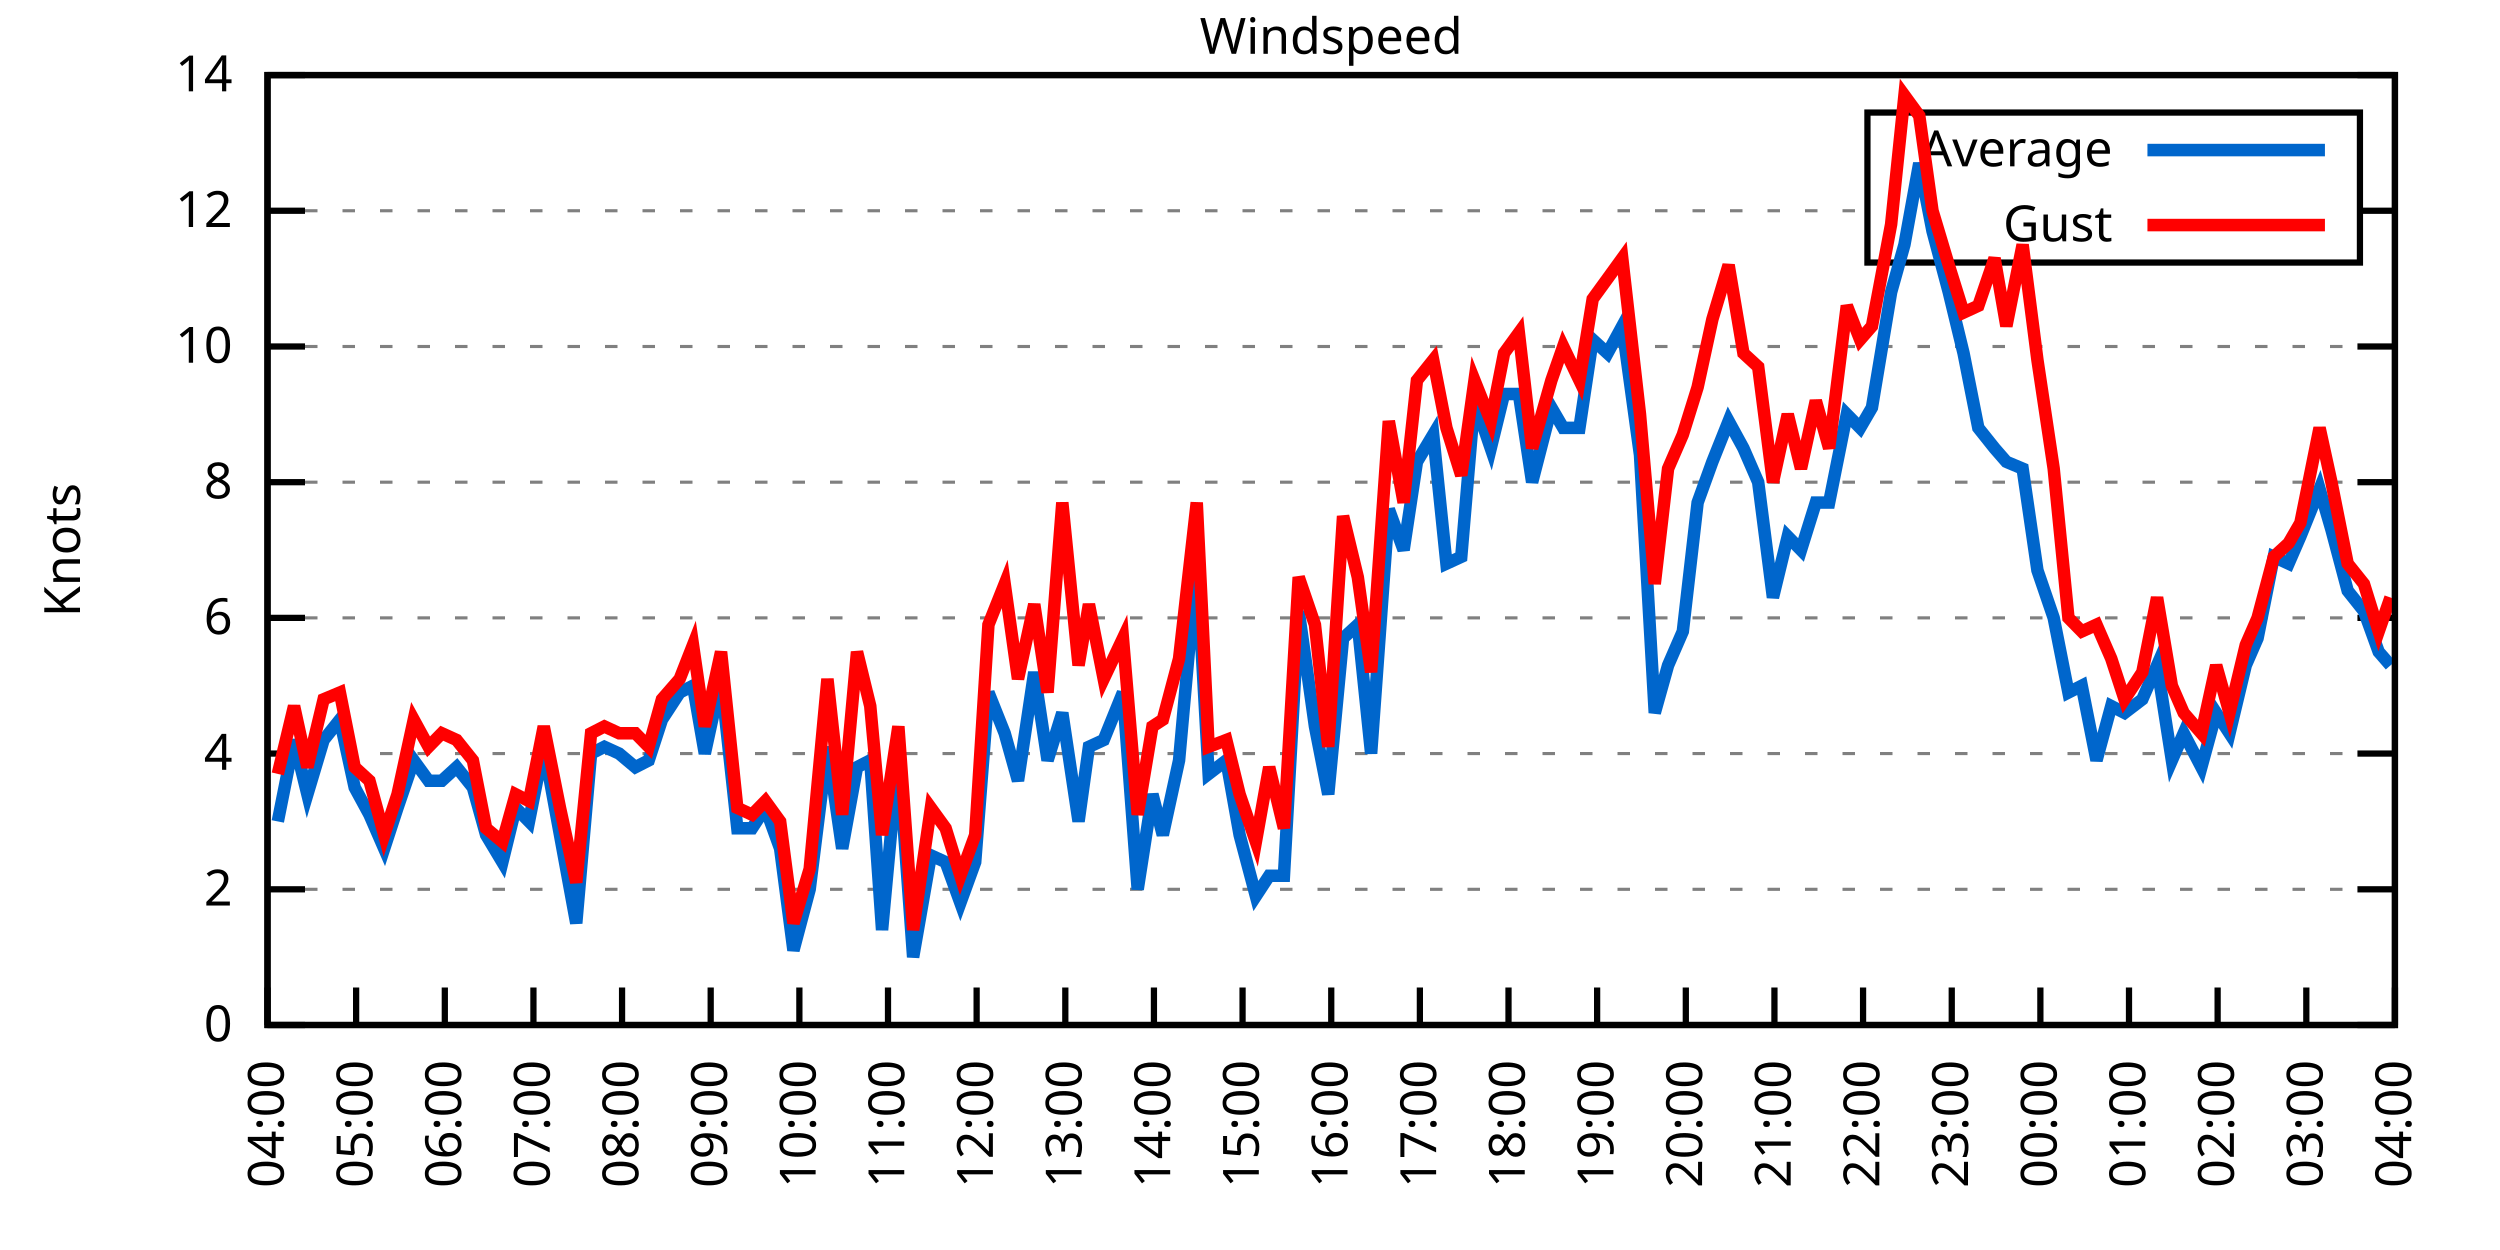
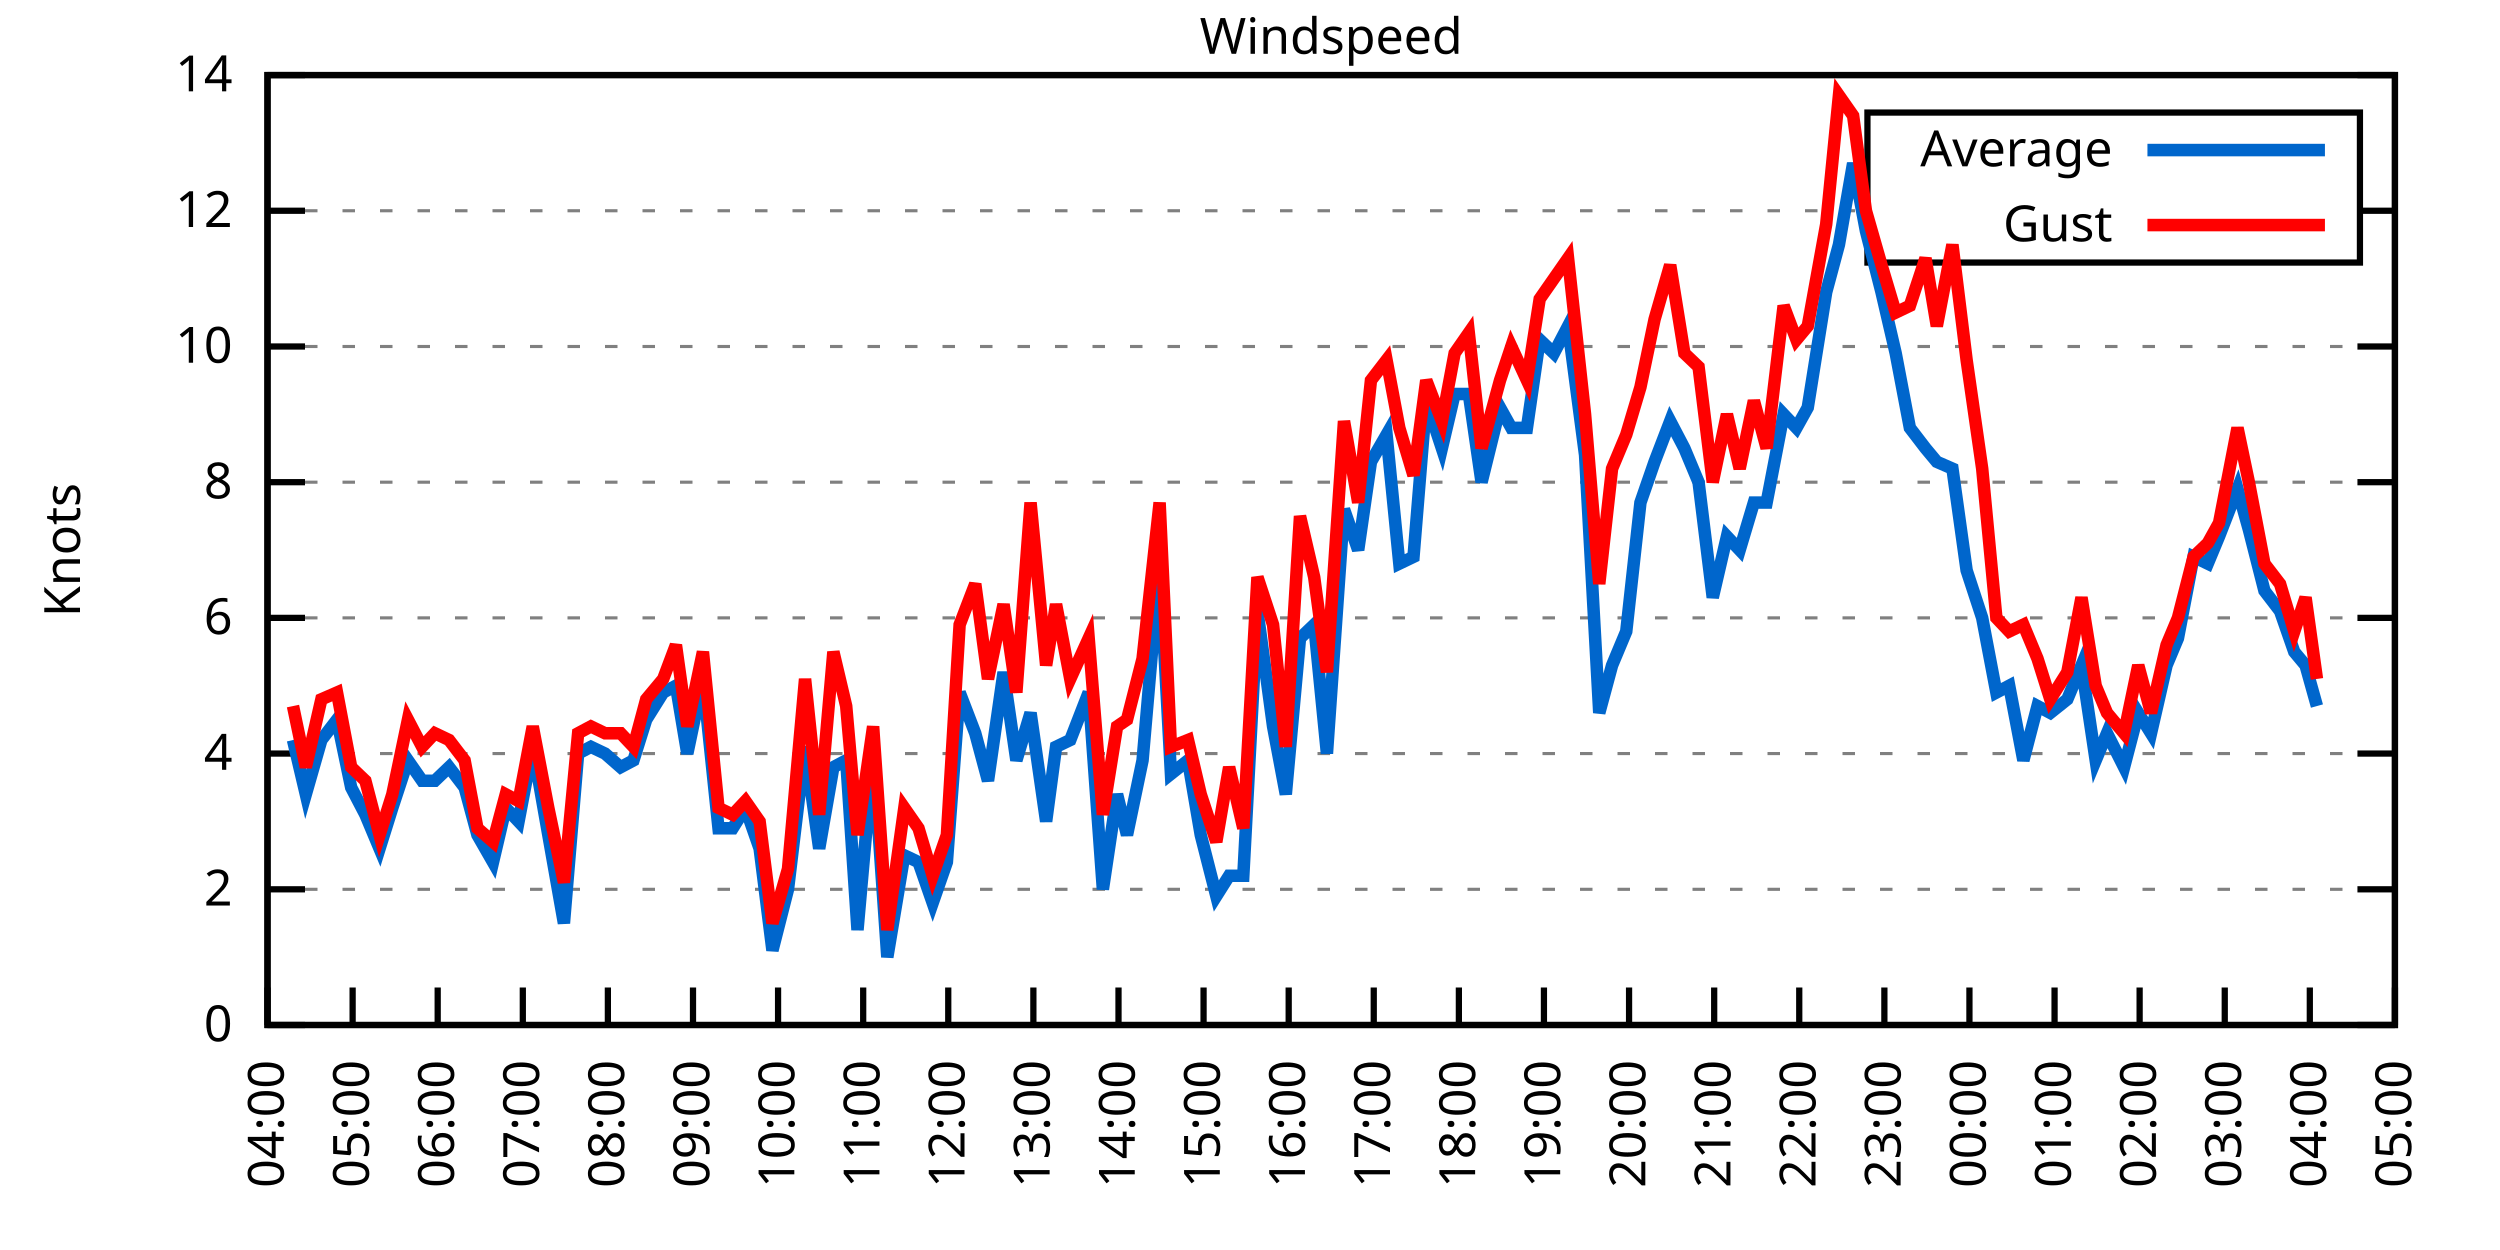
<svg xmlns="http://www.w3.org/2000/svg" xmlns:xlink="http://www.w3.org/1999/xlink" width="400" height="200" viewBox="0 0 400 200">
  <g id="gnuplot_canvas">
    <rect x="0" y="0" width="400" height="200" fill="none" />
    <defs>
      <circle id="gpDot" r="0.5" stroke-width="0.5" stroke="currentColor" />
      <path id="gpPt0" stroke-width="0.333" stroke="currentColor" d="M-1,0 h2 M0,-1 v2" />
      <path id="gpPt1" stroke-width="0.333" stroke="currentColor" d="M-1,-1 L1,1 M1,-1 L-1,1" />
      <path id="gpPt2" stroke-width="0.333" stroke="currentColor" d="M-1,0 L1,0 M0,-1 L0,1 M-1,-1 L1,1 M-1,1 L1,-1" />
      <rect id="gpPt3" stroke-width="0.333" stroke="currentColor" x="-1" y="-1" width="2" height="2" />
      <rect id="gpPt4" stroke-width="0.333" stroke="currentColor" fill="currentColor" x="-1" y="-1" width="2" height="2" />
      <circle id="gpPt5" stroke-width="0.333" stroke="currentColor" cx="0" cy="0" r="1" />
      <use xlink:href="#gpPt5" id="gpPt6" fill="currentColor" stroke="none" />
      <path id="gpPt7" stroke-width="0.333" stroke="currentColor" d="M0,-1.33 L-1.33,0.67 L1.33,0.67 z" />
      <use xlink:href="#gpPt7" id="gpPt8" fill="currentColor" stroke="none" />
      <use xlink:href="#gpPt7" id="gpPt9" stroke="currentColor" transform="rotate(180)" />
      <use xlink:href="#gpPt9" id="gpPt10" fill="currentColor" stroke="none" />
      <use xlink:href="#gpPt3" id="gpPt11" stroke="currentColor" transform="rotate(45)" />
      <use xlink:href="#gpPt11" id="gpPt12" fill="currentColor" stroke="none" />
      <path id="gpPt13" stroke-width="0.333" stroke="currentColor" d="M0,1.330 L1.265,0.411 L0.782,-1.067 L-0.782,-1.076 L-1.265,0.411 z" />
      <use xlink:href="#gpPt13" id="gpPt14" fill="currentColor" stroke="none" />
      <filter id="textbox" filterUnits="objectBoundingBox" x="0" y="0" height="1" width="1">
        <feFlood flood-color="white" flood-opacity="1" result="bgnd" />
        <feComposite in="SourceGraphic" in2="bgnd" operator="atop" />
      </filter>
      <filter id="greybox" filterUnits="objectBoundingBox" x="0" y="0" height="1" width="1">
        <feFlood flood-color="lightgrey" flood-opacity="1" result="grey" />
        <feComposite in="SourceGraphic" in2="grey" operator="atop" />
      </filter>
    </defs>
    <g fill="none" color="white" stroke="currentColor" stroke-width="1.00" stroke-linecap="butt" stroke-linejoin="miter">
</g>
    <g fill="none" color="black" stroke="currentColor" stroke-width="1.00" stroke-linecap="butt" stroke-linejoin="miter">
      <g stroke="none" shape-rendering="crispEdges">
        <polygon fill="rgb(255, 255, 255)" points="42.80,164.00 383.18,164.00 383.18,12.02 42.80,12.02 " />
      </g>
    </g>
    <g fill="none" color="black" stroke="currentColor" stroke-width="1.00" stroke-linecap="butt" stroke-linejoin="miter">
</g>
    <g fill="none" color="black" stroke="black" stroke-width="0.50" stroke-linecap="butt" stroke-linejoin="miter">
</g>
    <g fill="none" color="gray" stroke="currentColor" stroke-width="0.50" stroke-linecap="butt" stroke-linejoin="miter">
      <path stroke="gray" stroke-dasharray="2,4" class="gridline" d="M42.80,164.00 L383.19,164.00  " />
    </g>
    <g fill="none" color="gray" stroke="gray" stroke-width="1.00" stroke-linecap="butt" stroke-linejoin="miter">
</g>
    <g fill="none" color="black" stroke="currentColor" stroke-width="1.00" stroke-linecap="butt" stroke-linejoin="miter">
      <path stroke="black" d="M42.80,164.00 L48.80,164.00 M383.19,164.00 L377.19,164.00  " />
      <g transform="translate(37.20,166.60)" stroke="none" fill="black" font-family="Sans" font-size="8.00" text-anchor="end">
        <text>
          <tspan font-family="Sans"> 0</tspan>
        </text>
      </g>
    </g>
    <g fill="none" color="black" stroke="currentColor" stroke-width="1.00" stroke-linecap="butt" stroke-linejoin="miter">
</g>
    <g fill="none" color="black" stroke="black" stroke-width="0.50" stroke-linecap="butt" stroke-linejoin="miter">
</g>
    <g fill="none" color="gray" stroke="currentColor" stroke-width="0.50" stroke-linecap="butt" stroke-linejoin="miter">
      <path stroke="gray" stroke-dasharray="2,4" class="gridline" d="M42.80,142.29 L383.19,142.29  " />
    </g>
    <g fill="none" color="gray" stroke="gray" stroke-width="1.00" stroke-linecap="butt" stroke-linejoin="miter">
</g>
    <g fill="none" color="black" stroke="currentColor" stroke-width="1.00" stroke-linecap="butt" stroke-linejoin="miter">
      <path stroke="black" d="M42.80,142.29 L48.80,142.29 M383.19,142.29 L377.19,142.29  " />
      <g transform="translate(37.20,144.89)" stroke="none" fill="black" font-family="Sans" font-size="8.00" text-anchor="end">
        <text>
          <tspan font-family="Sans"> 2</tspan>
        </text>
      </g>
    </g>
    <g fill="none" color="black" stroke="currentColor" stroke-width="1.00" stroke-linecap="butt" stroke-linejoin="miter">
</g>
    <g fill="none" color="black" stroke="black" stroke-width="0.50" stroke-linecap="butt" stroke-linejoin="miter">
</g>
    <g fill="none" color="gray" stroke="currentColor" stroke-width="0.50" stroke-linecap="butt" stroke-linejoin="miter">
      <path stroke="gray" stroke-dasharray="2,4" class="gridline" d="M42.80,120.57 L383.19,120.57  " />
    </g>
    <g fill="none" color="gray" stroke="gray" stroke-width="1.00" stroke-linecap="butt" stroke-linejoin="miter">
</g>
    <g fill="none" color="black" stroke="currentColor" stroke-width="1.00" stroke-linecap="butt" stroke-linejoin="miter">
      <path stroke="black" d="M42.80,120.57 L48.80,120.57 M383.19,120.57 L377.19,120.57  " />
      <g transform="translate(37.20,123.17)" stroke="none" fill="black" font-family="Sans" font-size="8.00" text-anchor="end">
        <text>
          <tspan font-family="Sans"> 4</tspan>
        </text>
      </g>
    </g>
    <g fill="none" color="black" stroke="currentColor" stroke-width="1.00" stroke-linecap="butt" stroke-linejoin="miter">
</g>
    <g fill="none" color="black" stroke="black" stroke-width="0.50" stroke-linecap="butt" stroke-linejoin="miter">
</g>
    <g fill="none" color="gray" stroke="currentColor" stroke-width="0.50" stroke-linecap="butt" stroke-linejoin="miter">
      <path stroke="gray" stroke-dasharray="2,4" class="gridline" d="M42.80,98.86 L383.19,98.86  " />
    </g>
    <g fill="none" color="gray" stroke="gray" stroke-width="1.00" stroke-linecap="butt" stroke-linejoin="miter">
</g>
    <g fill="none" color="black" stroke="currentColor" stroke-width="1.00" stroke-linecap="butt" stroke-linejoin="miter">
      <path stroke="black" d="M42.80,98.86 L48.80,98.86 M383.19,98.86 L377.19,98.86  " />
      <g transform="translate(37.20,101.46)" stroke="none" fill="black" font-family="Sans" font-size="8.00" text-anchor="end">
        <text>
          <tspan font-family="Sans"> 6</tspan>
        </text>
      </g>
    </g>
    <g fill="none" color="black" stroke="currentColor" stroke-width="1.00" stroke-linecap="butt" stroke-linejoin="miter">
</g>
    <g fill="none" color="black" stroke="black" stroke-width="0.50" stroke-linecap="butt" stroke-linejoin="miter">
</g>
    <g fill="none" color="gray" stroke="currentColor" stroke-width="0.50" stroke-linecap="butt" stroke-linejoin="miter">
      <path stroke="gray" stroke-dasharray="2,4" class="gridline" d="M42.80,77.15 L383.19,77.15  " />
    </g>
    <g fill="none" color="gray" stroke="gray" stroke-width="1.00" stroke-linecap="butt" stroke-linejoin="miter">
</g>
    <g fill="none" color="black" stroke="currentColor" stroke-width="1.00" stroke-linecap="butt" stroke-linejoin="miter">
      <path stroke="black" d="M42.80,77.15 L48.80,77.15 M383.19,77.15 L377.19,77.15  " />
      <g transform="translate(37.20,79.75)" stroke="none" fill="black" font-family="Sans" font-size="8.00" text-anchor="end">
        <text>
          <tspan font-family="Sans"> 8</tspan>
        </text>
      </g>
    </g>
    <g fill="none" color="black" stroke="currentColor" stroke-width="1.00" stroke-linecap="butt" stroke-linejoin="miter">
</g>
    <g fill="none" color="black" stroke="black" stroke-width="0.50" stroke-linecap="butt" stroke-linejoin="miter">
</g>
    <g fill="none" color="gray" stroke="currentColor" stroke-width="0.50" stroke-linecap="butt" stroke-linejoin="miter">
      <path stroke="gray" stroke-dasharray="2,4" class="gridline" d="M42.80,55.44 L383.19,55.44  " />
    </g>
    <g fill="none" color="gray" stroke="gray" stroke-width="1.00" stroke-linecap="butt" stroke-linejoin="miter">
</g>
    <g fill="none" color="black" stroke="currentColor" stroke-width="1.00" stroke-linecap="butt" stroke-linejoin="miter">
      <path stroke="black" d="M42.80,55.44 L48.80,55.44 M383.19,55.44 L377.19,55.44  " />
      <g transform="translate(37.20,58.04)" stroke="none" fill="black" font-family="Sans" font-size="8.00" text-anchor="end">
        <text>
          <tspan font-family="Sans"> 10</tspan>
        </text>
      </g>
    </g>
    <g fill="none" color="black" stroke="currentColor" stroke-width="1.00" stroke-linecap="butt" stroke-linejoin="miter">
</g>
    <g fill="none" color="black" stroke="black" stroke-width="0.50" stroke-linecap="butt" stroke-linejoin="miter">
</g>
    <g fill="none" color="gray" stroke="currentColor" stroke-width="0.50" stroke-linecap="butt" stroke-linejoin="miter">
      <path stroke="gray" stroke-dasharray="2,4" class="gridline" d="M42.80,33.72 L298.79,33.72 M377.59,33.72 L383.19,33.72  " />
    </g>
    <g fill="none" color="gray" stroke="gray" stroke-width="1.00" stroke-linecap="butt" stroke-linejoin="miter">
</g>
    <g fill="none" color="black" stroke="currentColor" stroke-width="1.00" stroke-linecap="butt" stroke-linejoin="miter">
      <path stroke="black" d="M42.80,33.72 L48.80,33.72 M383.19,33.72 L377.19,33.72  " />
      <g transform="translate(37.20,36.32)" stroke="none" fill="black" font-family="Sans" font-size="8.00" text-anchor="end">
        <text>
          <tspan font-family="Sans"> 12</tspan>
        </text>
      </g>
    </g>
    <g fill="none" color="black" stroke="currentColor" stroke-width="1.00" stroke-linecap="butt" stroke-linejoin="miter">
</g>
    <g fill="none" color="black" stroke="black" stroke-width="0.50" stroke-linecap="butt" stroke-linejoin="miter">
</g>
    <g fill="none" color="gray" stroke="currentColor" stroke-width="0.50" stroke-linecap="butt" stroke-linejoin="miter">
      <path stroke="gray" stroke-dasharray="2,4" class="gridline" d="M42.80,12.01 L383.19,12.01  " />
    </g>
    <g fill="none" color="gray" stroke="gray" stroke-width="1.00" stroke-linecap="butt" stroke-linejoin="miter">
</g>
    <g fill="none" color="black" stroke="currentColor" stroke-width="1.00" stroke-linecap="butt" stroke-linejoin="miter">
      <path stroke="black" d="M42.80,12.01 L48.80,12.01 M383.19,12.01 L377.19,12.01  " />
      <g transform="translate(37.20,14.61)" stroke="none" fill="black" font-family="Sans" font-size="8.00" text-anchor="end">
        <text>
          <tspan font-family="Sans"> 14</tspan>
        </text>
      </g>
    </g>
    <g fill="none" color="black" stroke="currentColor" stroke-width="1.00" stroke-linecap="butt" stroke-linejoin="miter">
      <path stroke="black" d="M42.80,164.00 L42.80,158.00  " />
      <g transform="translate(45.40,169.60) rotate(270.00)" stroke="none" fill="black" font-family="Sans" font-size="8.00" text-anchor="end">
        <text>
          <tspan font-family="Sans">04:00</tspan>
        </text>
      </g>
    </g>
    <g fill="none" color="black" stroke="currentColor" stroke-width="1.00" stroke-linecap="butt" stroke-linejoin="miter">
-       <path stroke="black" d="M56.98,164.00 L56.98,158.00  " />
-       <g transform="translate(59.58,169.60) rotate(270.00)" stroke="none" fill="black" font-family="Sans" font-size="8.00" text-anchor="end">
+       <path stroke="black" d="M56.42,164.00 L56.42,158.00  " />
+       <g transform="translate(59.02,169.60) rotate(270.00)" stroke="none" fill="black" font-family="Sans" font-size="8.00" text-anchor="end">
        <text>
          <tspan font-family="Sans">05:00</tspan>
        </text>
      </g>
    </g>
    <g fill="none" color="black" stroke="currentColor" stroke-width="1.00" stroke-linecap="butt" stroke-linejoin="miter">
-       <path stroke="black" d="M71.17,164.00 L71.17,158.00  " />
-       <g transform="translate(73.77,169.60) rotate(270.00)" stroke="none" fill="black" font-family="Sans" font-size="8.00" text-anchor="end">
+       <path stroke="black" d="M70.03,164.00 L70.03,158.00  " />
+       <g transform="translate(72.63,169.60) rotate(270.00)" stroke="none" fill="black" font-family="Sans" font-size="8.00" text-anchor="end">
        <text>
          <tspan font-family="Sans">06:00</tspan>
        </text>
      </g>
    </g>
    <g fill="none" color="black" stroke="currentColor" stroke-width="1.00" stroke-linecap="butt" stroke-linejoin="miter">
-       <path stroke="black" d="M85.35,164.00 L85.35,158.00  " />
-       <g transform="translate(87.95,169.60) rotate(270.00)" stroke="none" fill="black" font-family="Sans" font-size="8.00" text-anchor="end">
+       <path stroke="black" d="M83.65,164.00 L83.65,158.00  " />
+       <g transform="translate(86.25,169.60) rotate(270.00)" stroke="none" fill="black" font-family="Sans" font-size="8.00" text-anchor="end">
        <text>
          <tspan font-family="Sans">07:00</tspan>
        </text>
      </g>
    </g>
    <g fill="none" color="black" stroke="currentColor" stroke-width="1.00" stroke-linecap="butt" stroke-linejoin="miter">
-       <path stroke="black" d="M99.53,164.00 L99.53,158.00  " />
-       <g transform="translate(102.13,169.60) rotate(270.00)" stroke="none" fill="black" font-family="Sans" font-size="8.00" text-anchor="end">
+       <path stroke="black" d="M97.26,164.00 L97.26,158.00  " />
+       <g transform="translate(99.86,169.60) rotate(270.00)" stroke="none" fill="black" font-family="Sans" font-size="8.00" text-anchor="end">
        <text>
          <tspan font-family="Sans">08:00</tspan>
        </text>
      </g>
    </g>
    <g fill="none" color="black" stroke="currentColor" stroke-width="1.00" stroke-linecap="butt" stroke-linejoin="miter">
-       <path stroke="black" d="M113.71,164.00 L113.71,158.00  " />
-       <g transform="translate(116.31,169.60) rotate(270.00)" stroke="none" fill="black" font-family="Sans" font-size="8.00" text-anchor="end">
+       <path stroke="black" d="M110.88,164.00 L110.88,158.00  " />
+       <g transform="translate(113.48,169.60) rotate(270.00)" stroke="none" fill="black" font-family="Sans" font-size="8.00" text-anchor="end">
        <text>
          <tspan font-family="Sans">09:00</tspan>
        </text>
      </g>
    </g>
    <g fill="none" color="black" stroke="currentColor" stroke-width="1.00" stroke-linecap="butt" stroke-linejoin="miter">
-       <path stroke="black" d="M127.90,164.00 L127.90,158.00  " />
-       <g transform="translate(130.50,169.60) rotate(270.00)" stroke="none" fill="black" font-family="Sans" font-size="8.00" text-anchor="end">
+       <path stroke="black" d="M124.49,164.00 L124.49,158.00  " />
+       <g transform="translate(127.09,169.60) rotate(270.00)" stroke="none" fill="black" font-family="Sans" font-size="8.00" text-anchor="end">
        <text>
          <tspan font-family="Sans">10:00</tspan>
        </text>
      </g>
    </g>
    <g fill="none" color="black" stroke="currentColor" stroke-width="1.00" stroke-linecap="butt" stroke-linejoin="miter">
-       <path stroke="black" d="M142.08,164.00 L142.08,158.00  " />
-       <g transform="translate(144.68,169.60) rotate(270.00)" stroke="none" fill="black" font-family="Sans" font-size="8.00" text-anchor="end">
+       <path stroke="black" d="M138.11,164.00 L138.11,158.00  " />
+       <g transform="translate(140.71,169.60) rotate(270.00)" stroke="none" fill="black" font-family="Sans" font-size="8.00" text-anchor="end">
        <text>
          <tspan font-family="Sans">11:00</tspan>
        </text>
      </g>
    </g>
    <g fill="none" color="black" stroke="currentColor" stroke-width="1.00" stroke-linecap="butt" stroke-linejoin="miter">
-       <path stroke="black" d="M156.26,164.00 L156.26,158.00  " />
-       <g transform="translate(158.86,169.60) rotate(270.00)" stroke="none" fill="black" font-family="Sans" font-size="8.00" text-anchor="end">
+       <path stroke="black" d="M151.72,164.00 L151.72,158.00  " />
+       <g transform="translate(154.32,169.60) rotate(270.00)" stroke="none" fill="black" font-family="Sans" font-size="8.00" text-anchor="end">
        <text>
          <tspan font-family="Sans">12:00</tspan>
        </text>
      </g>
    </g>
    <g fill="none" color="black" stroke="currentColor" stroke-width="1.00" stroke-linecap="butt" stroke-linejoin="miter">
-       <path stroke="black" d="M170.45,164.00 L170.45,158.00  " />
-       <g transform="translate(173.05,169.60) rotate(270.00)" stroke="none" fill="black" font-family="Sans" font-size="8.00" text-anchor="end">
+       <path stroke="black" d="M165.34,164.00 L165.34,158.00  " />
+       <g transform="translate(167.94,169.60) rotate(270.00)" stroke="none" fill="black" font-family="Sans" font-size="8.00" text-anchor="end">
        <text>
          <tspan font-family="Sans">13:00</tspan>
        </text>
      </g>
    </g>
    <g fill="none" color="black" stroke="currentColor" stroke-width="1.00" stroke-linecap="butt" stroke-linejoin="miter">
-       <path stroke="black" d="M184.63,164.00 L184.63,158.00  " />
-       <g transform="translate(187.23,169.60) rotate(270.00)" stroke="none" fill="black" font-family="Sans" font-size="8.00" text-anchor="end">
+       <path stroke="black" d="M178.96,164.00 L178.96,158.00  " />
+       <g transform="translate(181.56,169.60) rotate(270.00)" stroke="none" fill="black" font-family="Sans" font-size="8.00" text-anchor="end">
        <text>
          <tspan font-family="Sans">14:00</tspan>
        </text>
      </g>
    </g>
    <g fill="none" color="black" stroke="currentColor" stroke-width="1.00" stroke-linecap="butt" stroke-linejoin="miter">
-       <path stroke="black" d="M198.81,164.00 L198.81,158.00  " />
-       <g transform="translate(201.41,169.60) rotate(270.00)" stroke="none" fill="black" font-family="Sans" font-size="8.00" text-anchor="end">
+       <path stroke="black" d="M192.57,164.00 L192.57,158.00  " />
+       <g transform="translate(195.17,169.60) rotate(270.00)" stroke="none" fill="black" font-family="Sans" font-size="8.00" text-anchor="end">
        <text>
          <tspan font-family="Sans">15:00</tspan>
        </text>
      </g>
    </g>
    <g fill="none" color="black" stroke="currentColor" stroke-width="1.00" stroke-linecap="butt" stroke-linejoin="miter">
-       <path stroke="black" d="M213.00,164.00 L213.00,158.00  " />
-       <g transform="translate(215.60,169.60) rotate(270.00)" stroke="none" fill="black" font-family="Sans" font-size="8.00" text-anchor="end">
+       <path stroke="black" d="M206.19,164.00 L206.19,158.00  " />
+       <g transform="translate(208.79,169.60) rotate(270.00)" stroke="none" fill="black" font-family="Sans" font-size="8.00" text-anchor="end">
        <text>
          <tspan font-family="Sans">16:00</tspan>
        </text>
      </g>
    </g>
    <g fill="none" color="black" stroke="currentColor" stroke-width="1.00" stroke-linecap="butt" stroke-linejoin="miter">
-       <path stroke="black" d="M227.18,164.00 L227.18,158.00  " />
-       <g transform="translate(229.78,169.60) rotate(270.00)" stroke="none" fill="black" font-family="Sans" font-size="8.00" text-anchor="end">
+       <path stroke="black" d="M219.80,164.00 L219.80,158.00  " />
+       <g transform="translate(222.40,169.60) rotate(270.00)" stroke="none" fill="black" font-family="Sans" font-size="8.00" text-anchor="end">
        <text>
          <tspan font-family="Sans">17:00</tspan>
        </text>
      </g>
    </g>
    <g fill="none" color="black" stroke="currentColor" stroke-width="1.00" stroke-linecap="butt" stroke-linejoin="miter">
-       <path stroke="black" d="M241.36,164.00 L241.36,158.00  " />
-       <g transform="translate(243.96,169.60) rotate(270.00)" stroke="none" fill="black" font-family="Sans" font-size="8.00" text-anchor="end">
+       <path stroke="black" d="M233.42,164.00 L233.42,158.00  " />
+       <g transform="translate(236.02,169.60) rotate(270.00)" stroke="none" fill="black" font-family="Sans" font-size="8.00" text-anchor="end">
        <text>
          <tspan font-family="Sans">18:00</tspan>
        </text>
      </g>
    </g>
    <g fill="none" color="black" stroke="currentColor" stroke-width="1.00" stroke-linecap="butt" stroke-linejoin="miter">
-       <path stroke="black" d="M255.54,164.00 L255.54,158.00  " />
-       <g transform="translate(258.14,169.60) rotate(270.00)" stroke="none" fill="black" font-family="Sans" font-size="8.00" text-anchor="end">
+       <path stroke="black" d="M247.03,164.00 L247.03,158.00  " />
+       <g transform="translate(249.63,169.60) rotate(270.00)" stroke="none" fill="black" font-family="Sans" font-size="8.00" text-anchor="end">
        <text>
          <tspan font-family="Sans">19:00</tspan>
        </text>
      </g>
    </g>
    <g fill="none" color="black" stroke="currentColor" stroke-width="1.00" stroke-linecap="butt" stroke-linejoin="miter">
-       <path stroke="black" d="M269.73,164.00 L269.73,158.00  " />
-       <g transform="translate(272.33,169.60) rotate(270.00)" stroke="none" fill="black" font-family="Sans" font-size="8.00" text-anchor="end">
+       <path stroke="black" d="M260.65,164.00 L260.65,158.00  " />
+       <g transform="translate(263.25,169.60) rotate(270.00)" stroke="none" fill="black" font-family="Sans" font-size="8.00" text-anchor="end">
        <text>
          <tspan font-family="Sans">20:00</tspan>
        </text>
      </g>
    </g>
    <g fill="none" color="black" stroke="currentColor" stroke-width="1.00" stroke-linecap="butt" stroke-linejoin="miter">
-       <path stroke="black" d="M283.91,164.00 L283.91,158.00  " />
-       <g transform="translate(286.51,169.60) rotate(270.00)" stroke="none" fill="black" font-family="Sans" font-size="8.00" text-anchor="end">
+       <path stroke="black" d="M274.27,164.00 L274.27,158.00  " />
+       <g transform="translate(276.87,169.60) rotate(270.00)" stroke="none" fill="black" font-family="Sans" font-size="8.00" text-anchor="end">
        <text>
          <tspan font-family="Sans">21:00</tspan>
        </text>
      </g>
    </g>
    <g fill="none" color="black" stroke="currentColor" stroke-width="1.00" stroke-linecap="butt" stroke-linejoin="miter">
-       <path stroke="black" d="M298.09,164.00 L298.09,158.00  " />
-       <g transform="translate(300.69,169.60) rotate(270.00)" stroke="none" fill="black" font-family="Sans" font-size="8.00" text-anchor="end">
+       <path stroke="black" d="M287.88,164.00 L287.88,158.00  " />
+       <g transform="translate(290.48,169.60) rotate(270.00)" stroke="none" fill="black" font-family="Sans" font-size="8.00" text-anchor="end">
        <text>
          <tspan font-family="Sans">22:00</tspan>
        </text>
      </g>
    </g>
    <g fill="none" color="black" stroke="currentColor" stroke-width="1.00" stroke-linecap="butt" stroke-linejoin="miter">
-       <path stroke="black" d="M312.28,164.00 L312.28,158.00  " />
-       <g transform="translate(314.88,169.60) rotate(270.00)" stroke="none" fill="black" font-family="Sans" font-size="8.00" text-anchor="end">
+       <path stroke="black" d="M301.50,164.00 L301.50,158.00  " />
+       <g transform="translate(304.10,169.60) rotate(270.00)" stroke="none" fill="black" font-family="Sans" font-size="8.00" text-anchor="end">
        <text>
          <tspan font-family="Sans">23:00</tspan>
        </text>
      </g>
    </g>
    <g fill="none" color="black" stroke="currentColor" stroke-width="1.00" stroke-linecap="butt" stroke-linejoin="miter">
-       <path stroke="black" d="M326.46,164.00 L326.46,158.00  " />
-       <g transform="translate(329.06,169.60) rotate(270.00)" stroke="none" fill="black" font-family="Sans" font-size="8.00" text-anchor="end">
+       <path stroke="black" d="M315.11,164.00 L315.11,158.00  " />
+       <g transform="translate(317.71,169.60) rotate(270.00)" stroke="none" fill="black" font-family="Sans" font-size="8.00" text-anchor="end">
        <text>
          <tspan font-family="Sans">00:00</tspan>
        </text>
      </g>
    </g>
    <g fill="none" color="black" stroke="currentColor" stroke-width="1.00" stroke-linecap="butt" stroke-linejoin="miter">
-       <path stroke="black" d="M340.64,164.00 L340.64,158.00  " />
-       <g transform="translate(343.24,169.60) rotate(270.00)" stroke="none" fill="black" font-family="Sans" font-size="8.00" text-anchor="end">
+       <path stroke="black" d="M328.73,164.00 L328.73,158.00  " />
+       <g transform="translate(331.33,169.60) rotate(270.00)" stroke="none" fill="black" font-family="Sans" font-size="8.00" text-anchor="end">
        <text>
          <tspan font-family="Sans">01:00</tspan>
        </text>
      </g>
    </g>
    <g fill="none" color="black" stroke="currentColor" stroke-width="1.00" stroke-linecap="butt" stroke-linejoin="miter">
-       <path stroke="black" d="M354.82,164.00 L354.82,158.00  " />
-       <g transform="translate(357.42,169.60) rotate(270.00)" stroke="none" fill="black" font-family="Sans" font-size="8.00" text-anchor="end">
+       <path stroke="black" d="M342.34,164.00 L342.34,158.00  " />
+       <g transform="translate(344.94,169.60) rotate(270.00)" stroke="none" fill="black" font-family="Sans" font-size="8.00" text-anchor="end">
        <text>
          <tspan font-family="Sans">02:00</tspan>
        </text>
      </g>
    </g>
    <g fill="none" color="black" stroke="currentColor" stroke-width="1.00" stroke-linecap="butt" stroke-linejoin="miter">
-       <path stroke="black" d="M369.01,164.00 L369.01,158.00  " />
-       <g transform="translate(371.61,169.60) rotate(270.00)" stroke="none" fill="black" font-family="Sans" font-size="8.00" text-anchor="end">
+       <path stroke="black" d="M355.96,164.00 L355.96,158.00  " />
+       <g transform="translate(358.56,169.60) rotate(270.00)" stroke="none" fill="black" font-family="Sans" font-size="8.00" text-anchor="end">
        <text>
          <tspan font-family="Sans">03:00</tspan>
+         </text>
+       </g>
+     </g>
+     <g fill="none" color="black" stroke="currentColor" stroke-width="1.00" stroke-linecap="butt" stroke-linejoin="miter">
+       <path stroke="black" d="M369.57,164.00 L369.57,158.00  " />
+       <g transform="translate(372.17,169.60) rotate(270.00)" stroke="none" fill="black" font-family="Sans" font-size="8.00" text-anchor="end">
+         <text>
+           <tspan font-family="Sans">04:00</tspan>
        </text>
      </g>
    </g>
    <g fill="none" color="black" stroke="currentColor" stroke-width="1.00" stroke-linecap="butt" stroke-linejoin="miter">
      <path stroke="black" d="M383.19,164.00 L383.19,158.00  " />
      <g transform="translate(385.79,169.60) rotate(270.00)" stroke="none" fill="black" font-family="Sans" font-size="8.00" text-anchor="end">
        <text>
-           <tspan font-family="Sans">04:00</tspan>
+           <tspan font-family="Sans">05:00</tspan>
        </text>
      </g>
    </g>
    <g fill="none" color="black" stroke="currentColor" stroke-width="1.00" stroke-linecap="butt" stroke-linejoin="miter">
</g>
    <g fill="none" color="black" stroke="currentColor" stroke-width="1.00" stroke-linecap="butt" stroke-linejoin="miter">
      <path stroke="black" d="M42.80,12.01 L42.80,164.00 L383.19,164.00 L383.19,12.01 L42.80,12.01 Z  " />
    </g>
    <g fill="none" color="black" stroke="currentColor" stroke-width="1.00" stroke-linecap="butt" stroke-linejoin="miter">
</g>
    <g fill="none" color="black" stroke="currentColor" stroke-width="1.00" stroke-linecap="butt" stroke-linejoin="miter">
      <path stroke="black" d="M298.79,42.01 L298.79,18.01 L377.59,18.01 L377.59,42.01 L298.79,42.01 Z  " />
    </g>
    <g id="Windspeed_plot_1">
      <g fill="none" color="white" stroke="black" stroke-width="2.00" stroke-linecap="butt" stroke-linejoin="miter">
</g>
      <g fill="none" color="black" stroke="currentColor" stroke-width="2.00" stroke-linecap="butt" stroke-linejoin="miter">
        <g transform="translate(337.99,26.61)" stroke="none" fill="black" font-family="Sans" font-size="8.00" text-anchor="end">
          <text>
            <tspan font-family="Sans">Average</tspan>
          </text>
        </g>
      </g>
      <g fill="none" color="black" stroke="currentColor" stroke-width="2.00" stroke-linecap="butt" stroke-linejoin="miter">
-         <path stroke="rgb(  0, 102, 204)" d="M343.59,24.01 L371.99,24.01 M44.45,131.43 L47.05,118.40 L49.18,127.09 L51.78,118.40 L54.38,115.15 L56.75,126.00   L59.11,130.35 L61.47,135.77 L63.60,129.26 L66.20,121.66 L68.57,124.92 L70.69,124.92 L73.06,122.75 L75.66,126.00   L77.78,133.60 L80.38,137.94 L82.51,129.26 L84.64,131.43 L87.00,119.49 L89.60,133.60 L92.20,147.72 L94.57,120.57   L96.70,119.49 L99.06,120.57 L101.66,122.75 L103.79,121.66 L105.91,115.15 L108.75,110.80 L110.88,109.72 L112.77,120.57   L115.37,108.63 L117.97,132.52 L120.33,132.52 L122.46,129.26 L124.82,135.77 L126.95,152.06 L129.55,142.29 L132.39,119.49   L134.75,135.77 L137.12,122.75 L139.24,121.66 L141.13,148.80 L143.74,120.57 L146.10,153.14 L148.94,136.86 L151.30,137.94   L153.66,144.46 L156.03,137.94 L158.15,110.80 L160.75,117.32 L162.88,124.92 L165.48,107.55 L167.61,121.66 L169.97,114.06   L172.57,131.43 L174.23,119.49 L176.59,118.40 L179.67,110.80 L182.03,142.29 L184.39,127.09 L186.05,133.60 L188.65,121.66   L191.48,90.18 L193.38,123.83 L196.21,121.66 L198.34,133.60 L200.94,143.37 L203.07,140.12 L205.43,140.12 L207.79,97.78   L210.39,116.23 L212.52,127.09 L214.89,102.12 L217.25,99.95 L219.38,120.57 L222.21,81.49 L224.58,88.00 L226.71,73.89   L229.31,69.55 L231.43,90.18 L233.80,89.09 L235.92,64.12 L238.52,71.72 L240.65,63.04 L243.02,63.04 L245.14,77.15   L248.22,65.21 L250.11,68.46 L252.71,68.46 L254.83,54.35 L257.20,56.52 L259.56,52.18 L262.40,72.81 L264.76,114.06   L266.89,106.46 L269.25,101.03 L271.62,80.41 L273.98,73.89 L276.58,67.38 L278.95,71.72 L281.31,77.15 L283.67,95.60   L286.04,85.83 L288.16,88.00 L290.53,80.41 L292.66,80.41 L295.49,66.29 L297.62,68.46 L299.51,65.21 L302.58,46.75   L304.71,39.15 L307.08,26.12 L309.20,36.98 L311.80,46.75 L314.17,56.52 L316.53,68.46 L319.13,71.72 L321.02,73.89   L323.62,74.98 L325.99,91.26 L328.59,98.86 L330.95,110.80 L333.08,109.72 L335.44,121.66 L337.80,112.97 L339.93,114.06   L342.77,111.89 L345.13,106.46 L347.50,121.66 L349.39,117.32 L352.22,122.75 L354.59,114.06 L356.72,117.32 L359.32,106.46   L361.21,102.12 L363.81,89.09 L366.17,90.18 L368.06,85.83 L371.13,78.23 L373.03,84.75 L375.63,94.52 L378.23,97.78   L380.59,104.29 L382.48,106.46  " />
+         <path stroke="rgb(  0, 102, 204)" d="M343.59,24.01 L371.99,24.01 M46.88,118.40 L48.93,127.09 L51.42,118.40 L53.92,115.15 L56.19,126.00 L58.46,130.35   L60.73,135.77 L62.77,129.26 L65.27,121.66 L67.54,124.92 L69.58,124.92 L71.85,122.75 L74.34,126.00 L76.39,133.60   L78.88,137.94 L80.92,129.26 L82.97,131.43 L85.24,119.49 L87.73,133.60 L90.23,147.72 L92.50,120.57 L94.54,119.49   L96.81,120.57 L99.30,122.75 L101.35,121.66 L103.39,115.15 L106.11,110.80 L108.15,109.72 L109.97,120.57 L112.47,108.63   L114.96,132.52 L117.23,132.52 L119.27,129.26 L121.54,135.77 L123.59,152.06 L126.08,142.29 L128.81,119.49 L131.07,135.77   L133.34,122.75 L135.39,121.66 L137.20,148.80 L139.70,120.57 L141.97,153.14 L144.69,136.86 L146.96,137.94 L149.23,144.46   L151.50,137.94 L153.54,110.80 L156.04,117.32 L158.08,124.92 L160.57,107.55 L162.62,121.66 L164.89,114.06 L167.38,131.43   L168.97,119.49 L171.24,118.40 L174.19,110.80 L176.46,142.29 L178.73,127.09 L180.32,133.60 L182.81,121.66 L185.54,90.18   L187.35,123.83 L190.08,121.66 L192.12,133.60 L194.61,143.37 L196.66,140.12 L198.93,140.12 L201.19,97.78 L203.69,116.23   L205.73,127.09 L208.00,102.12 L210.27,99.95 L212.31,120.57 L215.04,81.49 L217.31,88.00 L219.35,73.89 L221.85,69.55   L223.89,90.18 L226.16,89.09 L228.20,64.12 L230.70,71.72 L232.74,63.04 L235.01,63.04 L237.05,77.15 L240.00,65.21   L241.81,68.46 L244.31,68.46 L246.35,54.35 L248.62,56.52 L250.89,52.18 L253.61,72.81 L255.88,114.06 L257.93,106.46   L260.20,101.03 L262.47,80.41 L264.73,73.89 L267.23,67.38 L269.50,71.72 L271.77,77.15 L274.04,95.60 L276.31,85.83   L278.35,88.00 L280.62,80.41 L282.66,80.41 L285.38,66.29 L287.43,68.46 L289.24,65.21 L292.19,46.75 L294.23,39.15   L296.50,26.12 L298.55,36.98 L301.04,46.75 L303.31,56.52 L305.58,68.46 L308.08,71.72 L309.89,73.89 L312.39,74.98   L314.66,91.26 L317.15,98.86 L319.42,110.80 L321.47,109.72 L323.74,121.66 L326.00,112.97 L328.05,114.06 L330.77,111.89   L333.04,106.46 L335.31,121.66 L337.12,117.32 L339.85,122.75 L342.12,114.06 L344.16,117.32 L346.65,106.46 L348.47,102.12   L350.97,89.09 L353.24,90.18 L355.05,85.83 L358.00,78.23 L359.82,84.75 L362.31,94.52 L364.81,97.78 L367.08,104.29   L368.89,106.46 L370.71,112.97  " />
      </g>
    </g>
    <g id="Windspeed_plot_2">
      <g fill="none" color="black" stroke="currentColor" stroke-width="2.00" stroke-linecap="butt" stroke-linejoin="miter">
        <g transform="translate(337.99,38.61)" stroke="none" fill="black" font-family="Sans" font-size="8.00" text-anchor="end">
          <text>
            <tspan font-family="Sans">Gust</tspan>
          </text>
        </g>
      </g>
      <g fill="none" color="black" stroke="currentColor" stroke-width="2.00" stroke-linecap="butt" stroke-linejoin="miter">
-         <path stroke="rgb(255,   0,   0)" d="M343.59,36.01 L371.99,36.01 M44.45,123.83 L47.05,112.97 L49.18,122.75 L51.78,111.89 L54.38,110.80 L56.75,122.75   L59.11,124.92 L61.47,133.60 L63.60,127.09 L66.20,115.15 L68.57,119.49 L70.69,117.32 L73.06,118.40 L75.66,121.66   L77.78,132.52 L80.38,134.69 L82.51,127.09 L84.64,128.17 L87.00,116.23 L89.60,129.26 L92.20,141.20 L94.57,117.32   L96.70,116.23 L99.06,117.32 L101.66,117.32 L103.79,119.49 L105.91,111.89 L108.75,108.63 L110.88,103.20 L112.77,116.23   L115.37,104.29 L117.97,129.26 L120.33,130.35 L122.46,128.17 L124.82,131.43 L126.95,147.72 L129.55,139.03 L132.39,108.63   L134.75,130.35 L137.12,104.29 L139.24,112.97 L141.13,133.60 L143.74,116.23 L146.10,148.80 L148.94,129.26 L151.30,132.52   L153.66,140.12 L156.03,133.60 L158.15,99.95 L160.75,93.43 L162.88,108.63 L165.48,96.69 L167.61,110.80 L169.97,80.41   L172.57,106.46 L174.23,96.69 L176.59,108.63 L179.67,102.12 L182.03,130.35 L184.39,116.23 L186.05,115.15 L188.65,105.38   L191.48,80.41 L193.38,119.49 L196.21,118.40 L198.34,127.09 L200.94,134.69 L203.07,122.75 L205.43,132.52 L207.79,92.35   L210.39,99.95 L212.52,119.49 L214.89,82.58 L217.25,92.35 L219.38,107.55 L222.21,67.38 L224.58,80.41 L226.71,60.86   L229.31,57.61 L231.43,68.46 L233.80,76.06 L235.92,60.86 L238.52,67.38 L240.65,56.52 L243.02,53.26 L245.14,71.72   L248.22,60.86 L250.11,55.44 L252.71,60.86 L254.83,47.84 L257.20,44.58 L259.56,41.32 L262.40,66.29 L264.76,93.43   L266.89,74.98 L269.25,69.55 L271.62,61.95 L273.98,51.09 L276.58,42.41 L278.95,56.52 L281.31,58.69 L283.67,77.15   L286.04,66.29 L288.16,74.98 L290.53,64.12 L292.66,71.72 L295.49,48.92 L297.62,54.35 L299.51,52.18 L302.58,35.89   L304.71,15.27 L307.08,18.52 L309.20,33.72 L311.80,42.41 L314.17,50.01 L316.53,48.92 L319.13,41.32 L321.02,52.18   L323.62,39.15 L325.99,57.61 L328.59,74.98 L330.95,98.86 L333.08,101.03 L335.44,99.95 L337.80,105.38 L339.93,111.89   L342.77,107.55 L345.13,95.60 L347.50,109.72 L349.39,114.06 L352.22,117.32 L354.59,106.46 L356.72,114.06 L359.32,103.20   L361.21,98.86 L363.81,89.09 L366.17,86.92 L368.06,83.66 L371.13,68.46 L373.03,77.15 L375.63,90.18 L378.23,93.43   L380.59,101.03 L382.48,95.60  " />
+         <path stroke="rgb(255,   0,   0)" d="M343.59,36.01 L371.99,36.01 M46.88,112.97 L48.93,122.75 L51.42,111.89 L53.92,110.80 L56.19,122.75 L58.46,124.92   L60.73,133.60 L62.77,127.09 L65.27,115.15 L67.54,119.49 L69.58,117.32 L71.85,118.40 L74.34,121.66 L76.39,132.52   L78.88,134.69 L80.92,127.09 L82.97,128.17 L85.24,116.23 L87.73,129.26 L90.23,141.20 L92.50,117.32 L94.54,116.23   L96.81,117.32 L99.30,117.32 L101.35,119.49 L103.39,111.89 L106.11,108.63 L108.15,103.20 L109.97,116.23 L112.47,104.29   L114.96,129.26 L117.23,130.35 L119.27,128.17 L121.54,131.43 L123.59,147.72 L126.08,139.03 L128.81,108.63 L131.07,130.35   L133.34,104.29 L135.39,112.97 L137.20,133.60 L139.70,116.23 L141.97,148.80 L144.69,129.26 L146.96,132.52 L149.23,140.12   L151.50,133.60 L153.54,99.95 L156.04,93.43 L158.08,108.63 L160.57,96.69 L162.62,110.80 L164.89,80.41 L167.38,106.46   L168.97,96.69 L171.24,108.63 L174.19,102.12 L176.46,130.35 L178.73,116.23 L180.32,115.15 L182.81,105.38 L185.54,80.41   L187.35,119.49 L190.08,118.40 L192.12,127.09 L194.61,134.69 L196.66,122.75 L198.93,132.52 L201.19,92.35 L203.69,99.95   L205.73,119.49 L208.00,82.58 L210.27,92.35 L212.31,107.55 L215.04,67.38 L217.31,80.41 L219.35,60.86 L221.85,57.61   L223.89,68.46 L226.16,76.06 L228.20,60.86 L230.70,67.38 L232.74,56.52 L235.01,53.26 L237.05,71.72 L240.00,60.86   L241.81,55.44 L244.31,60.86 L246.35,47.84 L248.62,44.58 L250.89,41.32 L253.61,66.29 L255.88,93.43 L257.93,74.98   L260.20,69.55 L262.47,61.95 L264.73,51.09 L267.23,42.41 L269.50,56.52 L271.77,58.69 L274.04,77.15 L276.31,66.29   L278.35,74.98 L280.62,64.12 L282.66,71.72 L285.38,48.92 L287.43,54.35 L289.24,52.18 L292.19,35.89 L294.23,15.27   L296.50,18.52 L298.55,33.72 L301.04,42.41 L303.31,50.01 L305.58,48.92 L308.08,41.32 L309.89,52.18 L312.39,39.15   L314.66,57.61 L317.15,74.98 L319.42,98.86 L321.47,101.03 L323.74,99.95 L326.00,105.38 L328.05,111.89 L330.77,107.55   L333.04,95.60 L335.31,109.72 L337.12,114.06 L339.85,117.32 L342.12,106.46 L344.16,114.06 L346.65,103.20 L348.47,98.86   L350.97,89.09 L353.24,86.92 L355.05,83.66 L358.00,68.46 L359.82,77.15 L362.31,90.18 L364.81,93.43 L367.08,101.03   L368.89,95.60 L370.71,108.63  " />
      </g>
    </g>
    <g fill="none" color="black" stroke="currentColor" stroke-width="2.00" stroke-linecap="butt" stroke-linejoin="miter">
</g>
    <g fill="none" color="black" stroke="black" stroke-width="1.00" stroke-linecap="butt" stroke-linejoin="miter">
</g>
    <g fill="none" color="black" stroke="currentColor" stroke-width="1.00" stroke-linecap="butt" stroke-linejoin="miter">
      <path stroke="black" d="M42.80,12.01 L42.80,164.00 L383.19,164.00 L383.19,12.01 L42.80,12.01 Z  " />
      <g transform="translate(12.80,88.01) rotate(270.00)" stroke="none" fill="black" font-family="Sans" font-size="8.00" text-anchor="middle">
        <text>
          <tspan font-family="Sans">Knots</tspan>
        </text>
      </g>
    </g>
    <g fill="none" color="black" stroke="currentColor" stroke-width="1.00" stroke-linecap="butt" stroke-linejoin="miter">
</g>
    <g fill="none" color="black" stroke="currentColor" stroke-width="1.00" stroke-linecap="butt" stroke-linejoin="miter">
      <g transform="translate(212.99,8.61)" stroke="none" fill="black" font-family="Sans" font-size="8.00" text-anchor="middle">
        <text>
          <tspan font-family="Sans">Windspeed</tspan>
        </text>
      </g>
    </g>
    <g fill="none" color="black" stroke="currentColor" stroke-width="1.00" stroke-linecap="butt" stroke-linejoin="miter">
</g>
  </g>
</svg>
